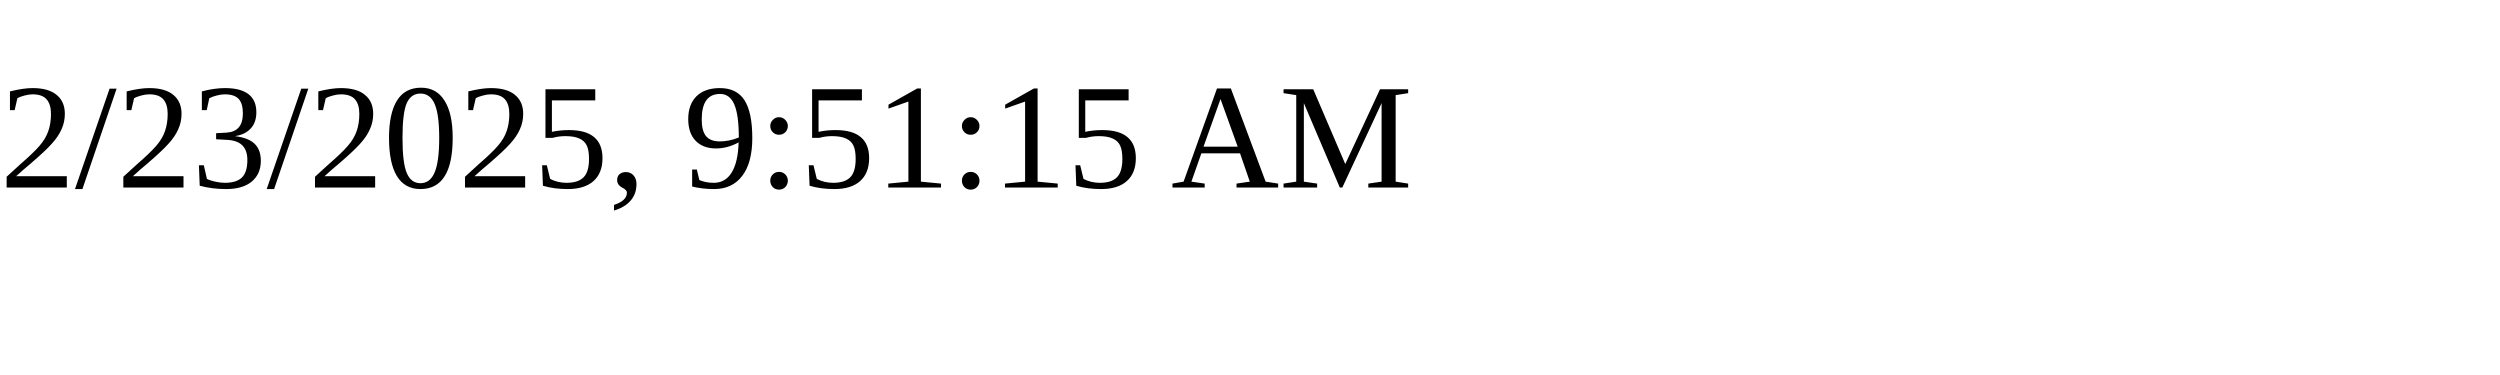
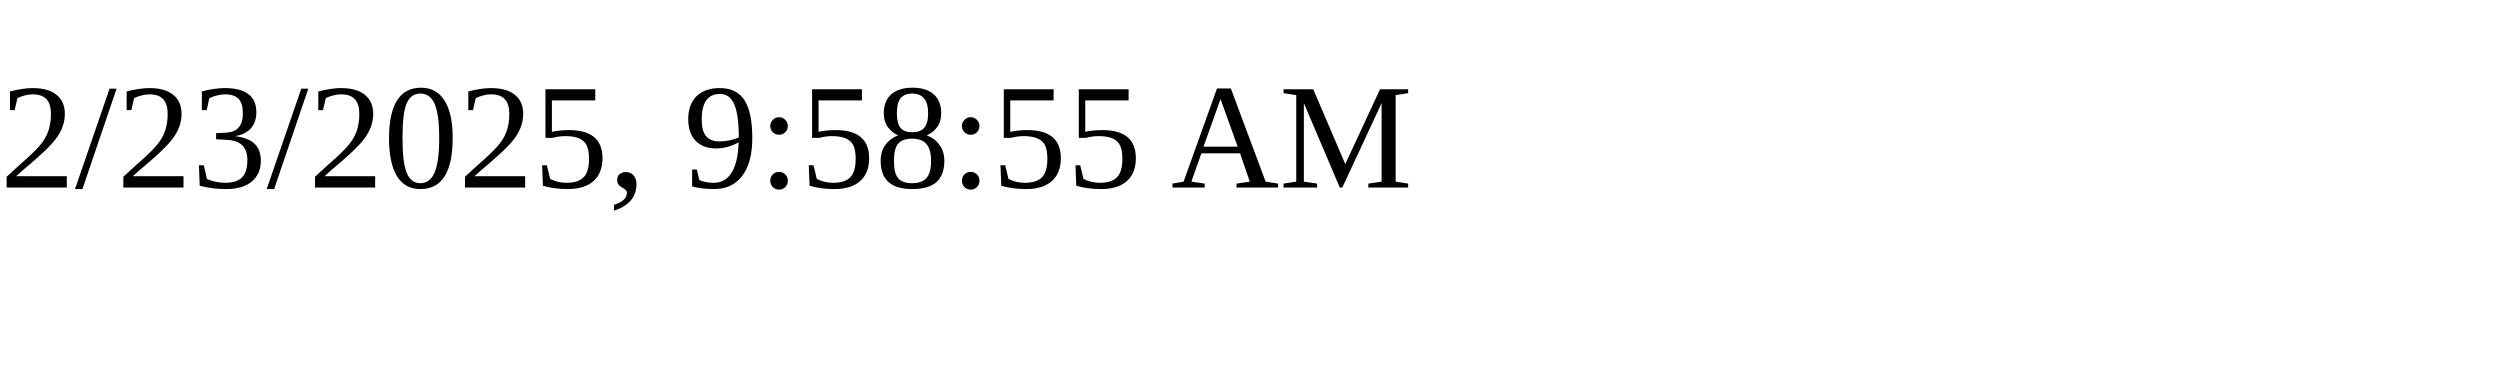
<svg xmlns="http://www.w3.org/2000/svg" height="30" width="200">
-   <text x="0" y="15">2/23/2025, 9:51:15 AM</text>
+   <text x="0" y="15">2/23/2025, 9:58:55 AM</text>
</svg>
